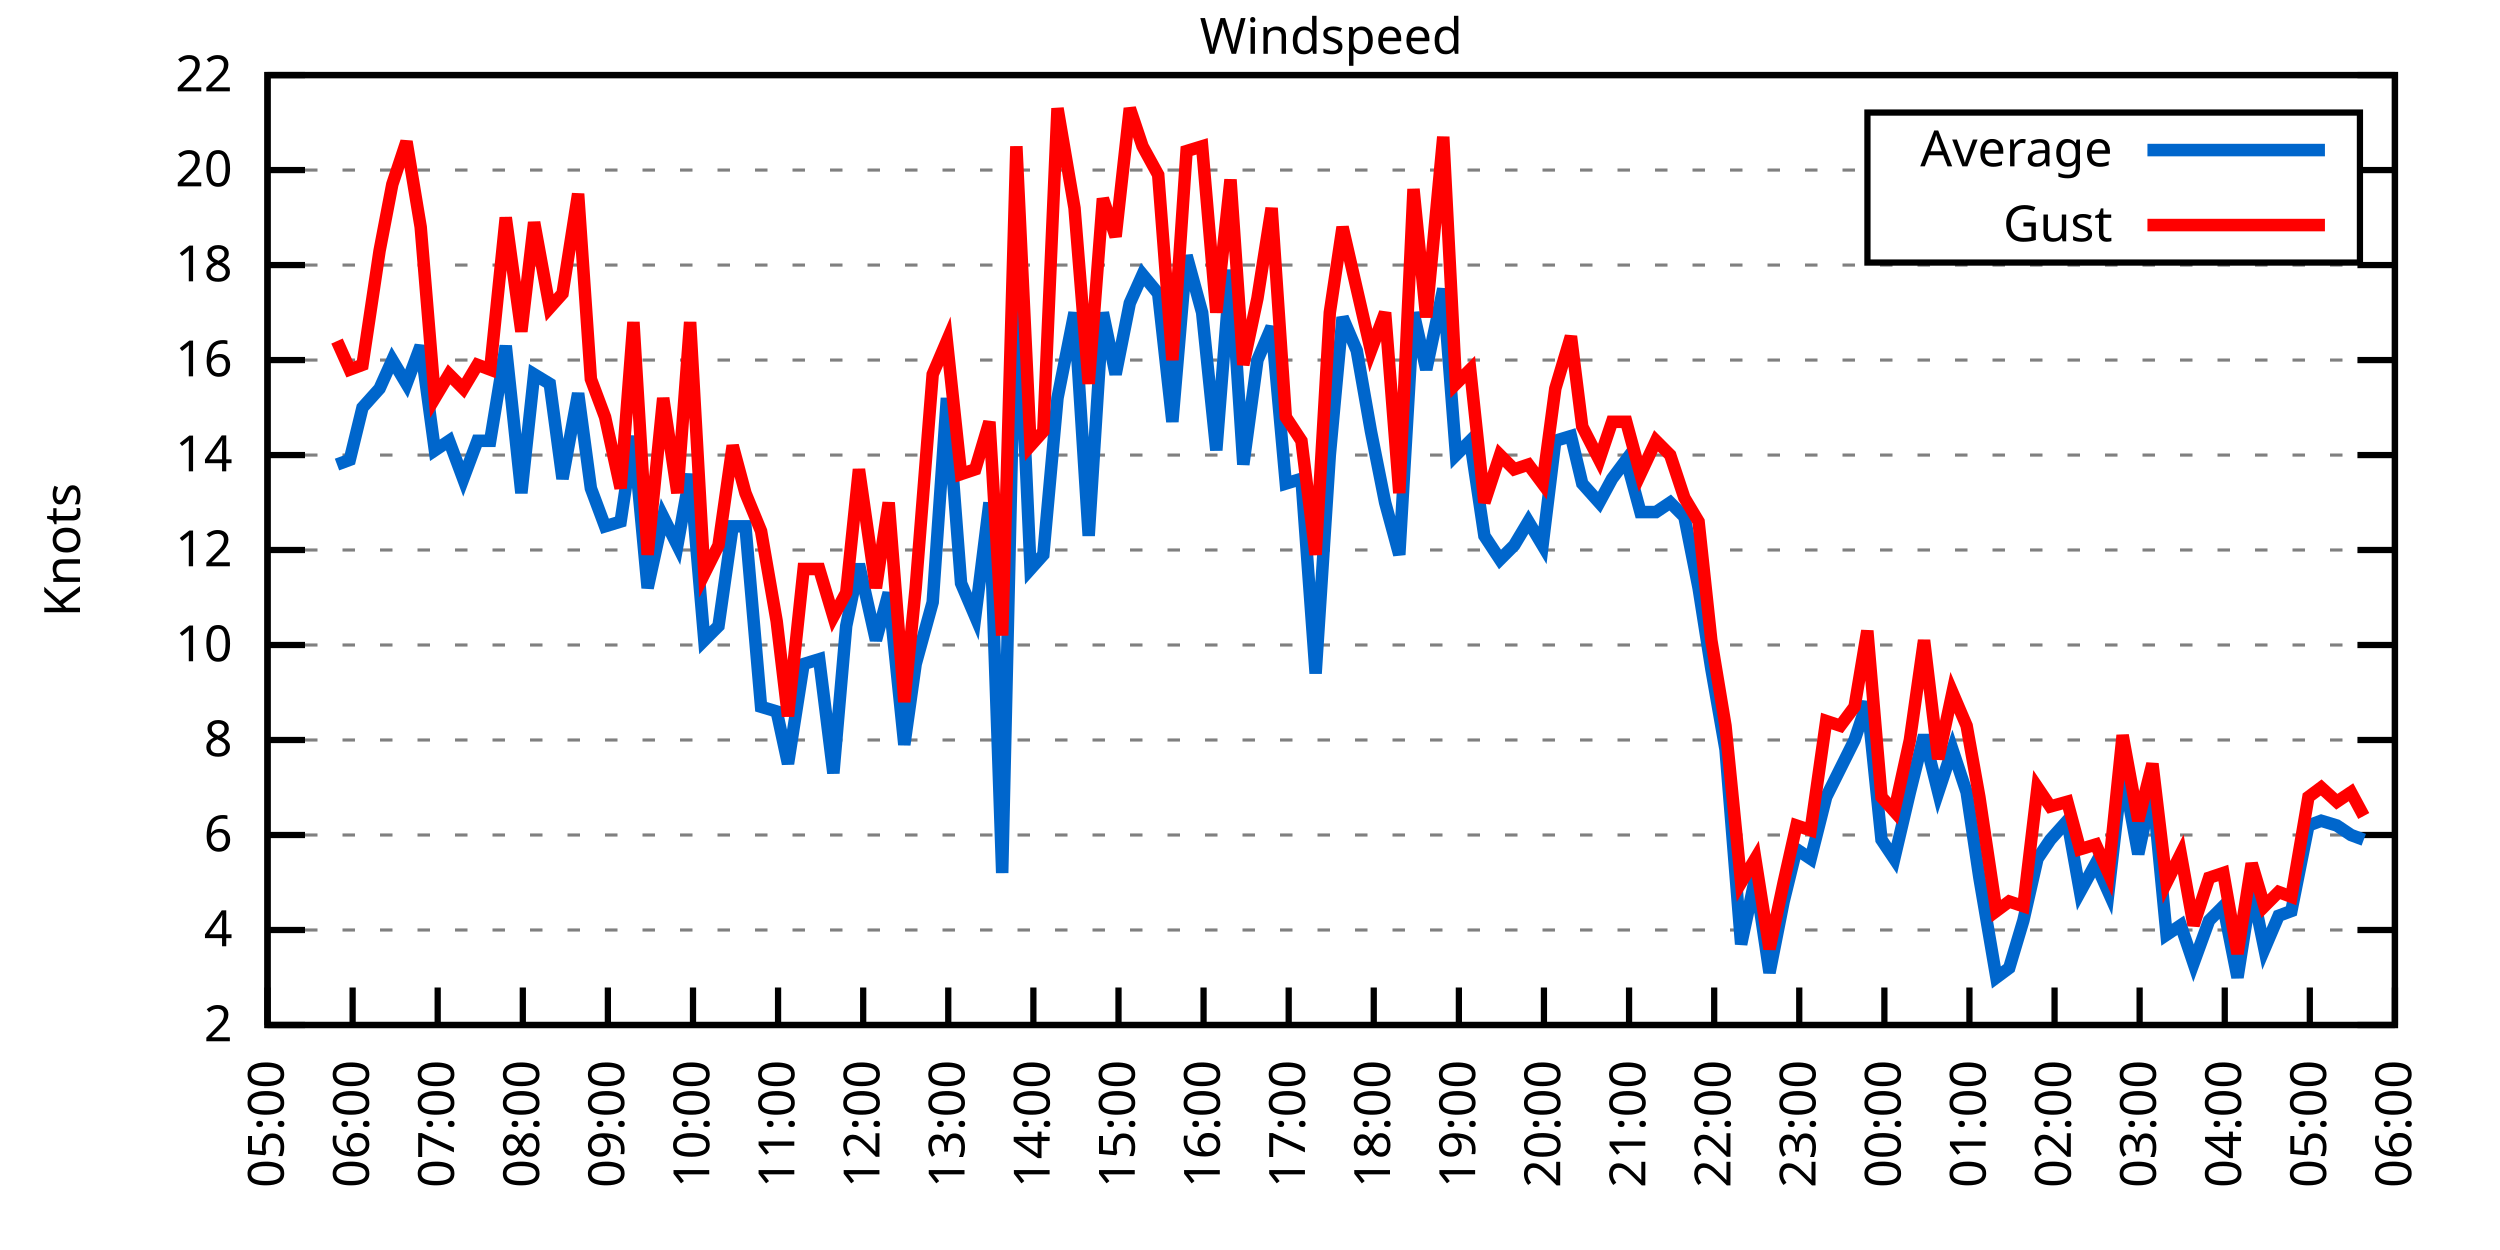
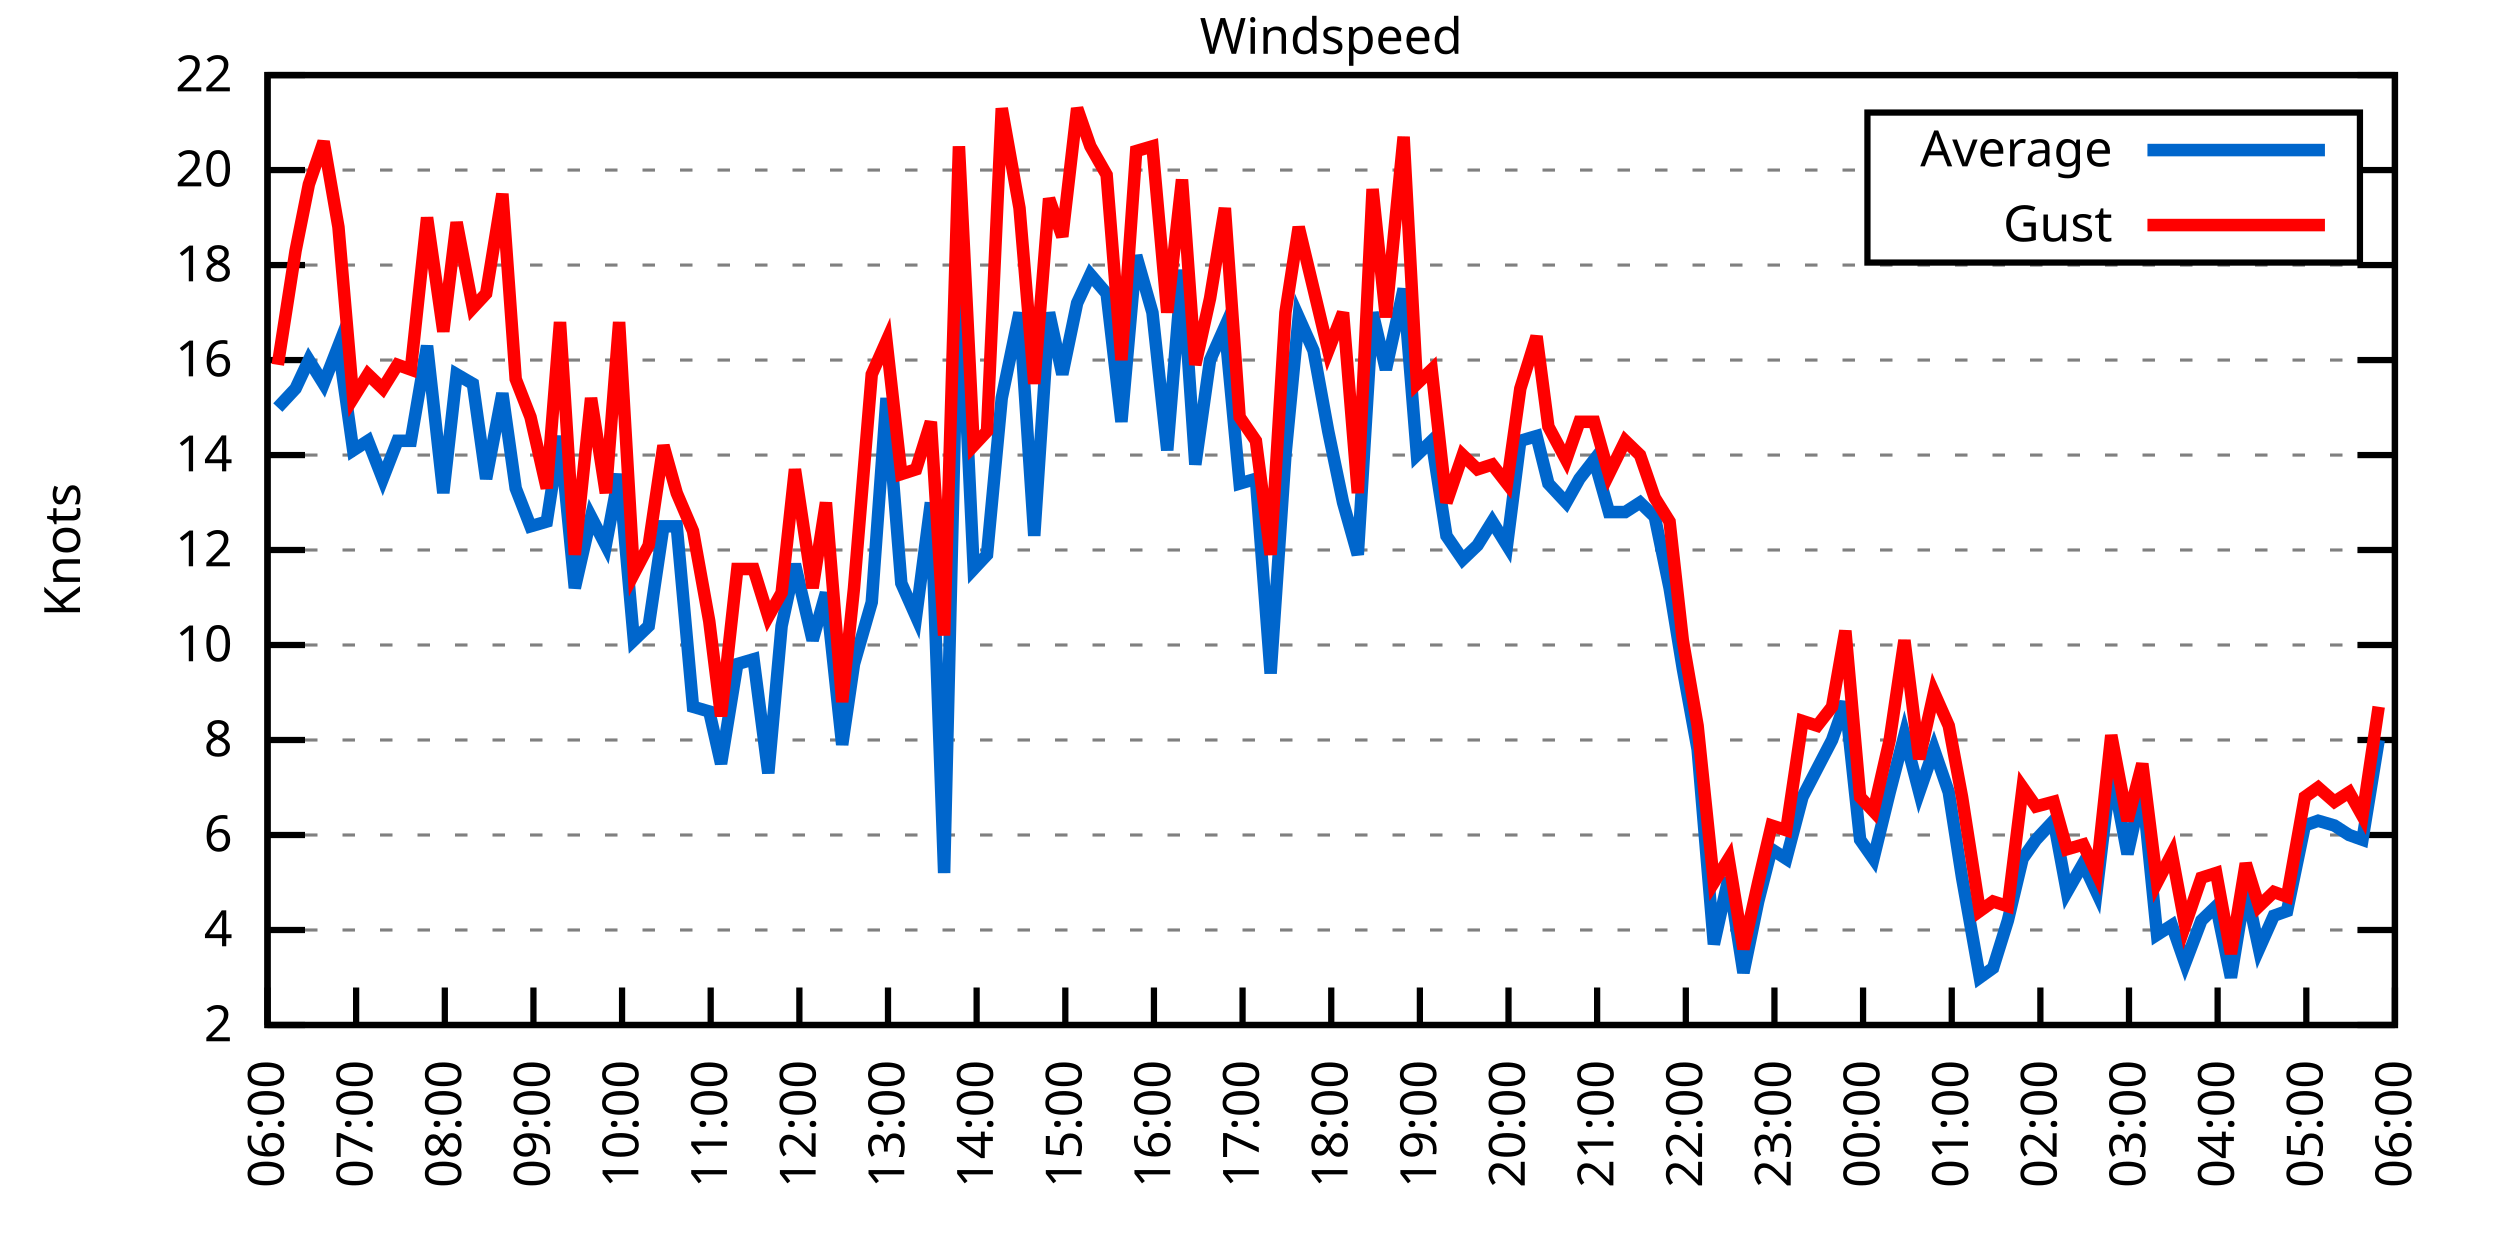
<svg xmlns="http://www.w3.org/2000/svg" xmlns:xlink="http://www.w3.org/1999/xlink" width="400" height="200" viewBox="0 0 400 200">
  <g id="gnuplot_canvas">
    <rect x="0" y="0" width="400" height="200" fill="none" />
    <defs>
      <circle id="gpDot" r="0.5" stroke-width="0.5" stroke="currentColor" />
      <path id="gpPt0" stroke-width="0.333" stroke="currentColor" d="M-1,0 h2 M0,-1 v2" />
      <path id="gpPt1" stroke-width="0.333" stroke="currentColor" d="M-1,-1 L1,1 M1,-1 L-1,1" />
      <path id="gpPt2" stroke-width="0.333" stroke="currentColor" d="M-1,0 L1,0 M0,-1 L0,1 M-1,-1 L1,1 M-1,1 L1,-1" />
      <rect id="gpPt3" stroke-width="0.333" stroke="currentColor" x="-1" y="-1" width="2" height="2" />
      <rect id="gpPt4" stroke-width="0.333" stroke="currentColor" fill="currentColor" x="-1" y="-1" width="2" height="2" />
      <circle id="gpPt5" stroke-width="0.333" stroke="currentColor" cx="0" cy="0" r="1" />
      <use xlink:href="#gpPt5" id="gpPt6" fill="currentColor" stroke="none" />
      <path id="gpPt7" stroke-width="0.333" stroke="currentColor" d="M0,-1.33 L-1.33,0.67 L1.33,0.67 z" />
      <use xlink:href="#gpPt7" id="gpPt8" fill="currentColor" stroke="none" />
      <use xlink:href="#gpPt7" id="gpPt9" stroke="currentColor" transform="rotate(180)" />
      <use xlink:href="#gpPt9" id="gpPt10" fill="currentColor" stroke="none" />
      <use xlink:href="#gpPt3" id="gpPt11" stroke="currentColor" transform="rotate(45)" />
      <use xlink:href="#gpPt11" id="gpPt12" fill="currentColor" stroke="none" />
      <path id="gpPt13" stroke-width="0.333" stroke="currentColor" d="M0,1.330 L1.265,0.411 L0.782,-1.067 L-0.782,-1.076 L-1.265,0.411 z" />
      <use xlink:href="#gpPt13" id="gpPt14" fill="currentColor" stroke="none" />
      <filter id="textbox" filterUnits="objectBoundingBox" x="0" y="0" height="1" width="1">
        <feFlood flood-color="white" flood-opacity="1" result="bgnd" />
        <feComposite in="SourceGraphic" in2="bgnd" operator="atop" />
      </filter>
      <filter id="greybox" filterUnits="objectBoundingBox" x="0" y="0" height="1" width="1">
        <feFlood flood-color="lightgrey" flood-opacity="1" result="grey" />
        <feComposite in="SourceGraphic" in2="grey" operator="atop" />
      </filter>
    </defs>
    <g fill="none" color="white" stroke="currentColor" stroke-width="1.00" stroke-linecap="butt" stroke-linejoin="miter">
</g>
    <g fill="none" color="black" stroke="currentColor" stroke-width="1.00" stroke-linecap="butt" stroke-linejoin="miter">
      <g stroke="none" shape-rendering="crispEdges">
        <polygon fill="rgb(255, 255, 255)" points="42.80,164.00 383.18,164.00 383.18,12.02 42.80,12.02 " />
      </g>
    </g>
    <g fill="none" color="black" stroke="currentColor" stroke-width="1.00" stroke-linecap="butt" stroke-linejoin="miter">
</g>
    <g fill="none" color="black" stroke="black" stroke-width="0.50" stroke-linecap="butt" stroke-linejoin="miter">
</g>
    <g fill="none" color="gray" stroke="currentColor" stroke-width="0.50" stroke-linecap="butt" stroke-linejoin="miter">
      <path stroke="gray" stroke-dasharray="2,4" class="gridline" d="M42.80,164.00 L383.19,164.00  " />
    </g>
    <g fill="none" color="gray" stroke="gray" stroke-width="1.00" stroke-linecap="butt" stroke-linejoin="miter">
</g>
    <g fill="none" color="black" stroke="currentColor" stroke-width="1.00" stroke-linecap="butt" stroke-linejoin="miter">
      <path stroke="black" d="M42.80,164.00 L48.80,164.00 M383.19,164.00 L377.19,164.00  " />
      <g transform="translate(37.20,166.60)" stroke="none" fill="black" font-family="Sans" font-size="8.00" text-anchor="end">
        <text>
          <tspan font-family="Sans"> 2</tspan>
        </text>
      </g>
    </g>
    <g fill="none" color="black" stroke="currentColor" stroke-width="1.00" stroke-linecap="butt" stroke-linejoin="miter">
</g>
    <g fill="none" color="black" stroke="black" stroke-width="0.50" stroke-linecap="butt" stroke-linejoin="miter">
</g>
    <g fill="none" color="gray" stroke="currentColor" stroke-width="0.50" stroke-linecap="butt" stroke-linejoin="miter">
      <path stroke="gray" stroke-dasharray="2,4" class="gridline" d="M42.80,148.80 L383.19,148.80  " />
    </g>
    <g fill="none" color="gray" stroke="gray" stroke-width="1.00" stroke-linecap="butt" stroke-linejoin="miter">
</g>
    <g fill="none" color="black" stroke="currentColor" stroke-width="1.00" stroke-linecap="butt" stroke-linejoin="miter">
      <path stroke="black" d="M42.80,148.80 L48.80,148.80 M383.19,148.80 L377.19,148.80  " />
      <g transform="translate(37.20,151.40)" stroke="none" fill="black" font-family="Sans" font-size="8.00" text-anchor="end">
        <text>
          <tspan font-family="Sans"> 4</tspan>
        </text>
      </g>
    </g>
    <g fill="none" color="black" stroke="currentColor" stroke-width="1.00" stroke-linecap="butt" stroke-linejoin="miter">
</g>
    <g fill="none" color="black" stroke="black" stroke-width="0.50" stroke-linecap="butt" stroke-linejoin="miter">
</g>
    <g fill="none" color="gray" stroke="currentColor" stroke-width="0.50" stroke-linecap="butt" stroke-linejoin="miter">
      <path stroke="gray" stroke-dasharray="2,4" class="gridline" d="M42.80,133.60 L383.19,133.60  " />
    </g>
    <g fill="none" color="gray" stroke="gray" stroke-width="1.00" stroke-linecap="butt" stroke-linejoin="miter">
</g>
    <g fill="none" color="black" stroke="currentColor" stroke-width="1.00" stroke-linecap="butt" stroke-linejoin="miter">
      <path stroke="black" d="M42.80,133.60 L48.80,133.60 M383.19,133.60 L377.19,133.60  " />
      <g transform="translate(37.20,136.20)" stroke="none" fill="black" font-family="Sans" font-size="8.00" text-anchor="end">
        <text>
          <tspan font-family="Sans"> 6</tspan>
        </text>
      </g>
    </g>
    <g fill="none" color="black" stroke="currentColor" stroke-width="1.00" stroke-linecap="butt" stroke-linejoin="miter">
</g>
    <g fill="none" color="black" stroke="black" stroke-width="0.50" stroke-linecap="butt" stroke-linejoin="miter">
</g>
    <g fill="none" color="gray" stroke="currentColor" stroke-width="0.50" stroke-linecap="butt" stroke-linejoin="miter">
      <path stroke="gray" stroke-dasharray="2,4" class="gridline" d="M42.80,118.40 L383.19,118.40  " />
    </g>
    <g fill="none" color="gray" stroke="gray" stroke-width="1.00" stroke-linecap="butt" stroke-linejoin="miter">
</g>
    <g fill="none" color="black" stroke="currentColor" stroke-width="1.00" stroke-linecap="butt" stroke-linejoin="miter">
      <path stroke="black" d="M42.80,118.40 L48.80,118.40 M383.19,118.40 L377.19,118.40  " />
      <g transform="translate(37.20,121.00)" stroke="none" fill="black" font-family="Sans" font-size="8.00" text-anchor="end">
        <text>
          <tspan font-family="Sans"> 8</tspan>
        </text>
      </g>
    </g>
    <g fill="none" color="black" stroke="currentColor" stroke-width="1.00" stroke-linecap="butt" stroke-linejoin="miter">
</g>
    <g fill="none" color="black" stroke="black" stroke-width="0.50" stroke-linecap="butt" stroke-linejoin="miter">
</g>
    <g fill="none" color="gray" stroke="currentColor" stroke-width="0.50" stroke-linecap="butt" stroke-linejoin="miter">
      <path stroke="gray" stroke-dasharray="2,4" class="gridline" d="M42.80,103.20 L383.19,103.20  " />
    </g>
    <g fill="none" color="gray" stroke="gray" stroke-width="1.00" stroke-linecap="butt" stroke-linejoin="miter">
</g>
    <g fill="none" color="black" stroke="currentColor" stroke-width="1.00" stroke-linecap="butt" stroke-linejoin="miter">
      <path stroke="black" d="M42.80,103.20 L48.80,103.20 M383.19,103.20 L377.19,103.20  " />
      <g transform="translate(37.20,105.80)" stroke="none" fill="black" font-family="Sans" font-size="8.00" text-anchor="end">
        <text>
          <tspan font-family="Sans"> 10</tspan>
        </text>
      </g>
    </g>
    <g fill="none" color="black" stroke="currentColor" stroke-width="1.00" stroke-linecap="butt" stroke-linejoin="miter">
</g>
    <g fill="none" color="black" stroke="black" stroke-width="0.50" stroke-linecap="butt" stroke-linejoin="miter">
</g>
    <g fill="none" color="gray" stroke="currentColor" stroke-width="0.50" stroke-linecap="butt" stroke-linejoin="miter">
      <path stroke="gray" stroke-dasharray="2,4" class="gridline" d="M42.80,88.00 L383.19,88.00  " />
    </g>
    <g fill="none" color="gray" stroke="gray" stroke-width="1.00" stroke-linecap="butt" stroke-linejoin="miter">
</g>
    <g fill="none" color="black" stroke="currentColor" stroke-width="1.00" stroke-linecap="butt" stroke-linejoin="miter">
      <path stroke="black" d="M42.80,88.00 L48.80,88.00 M383.19,88.00 L377.19,88.00  " />
      <g transform="translate(37.20,90.60)" stroke="none" fill="black" font-family="Sans" font-size="8.00" text-anchor="end">
        <text>
          <tspan font-family="Sans"> 12</tspan>
        </text>
      </g>
    </g>
    <g fill="none" color="black" stroke="currentColor" stroke-width="1.00" stroke-linecap="butt" stroke-linejoin="miter">
</g>
    <g fill="none" color="black" stroke="black" stroke-width="0.50" stroke-linecap="butt" stroke-linejoin="miter">
</g>
    <g fill="none" color="gray" stroke="currentColor" stroke-width="0.50" stroke-linecap="butt" stroke-linejoin="miter">
      <path stroke="gray" stroke-dasharray="2,4" class="gridline" d="M42.80,72.81 L383.19,72.81  " />
    </g>
    <g fill="none" color="gray" stroke="gray" stroke-width="1.00" stroke-linecap="butt" stroke-linejoin="miter">
</g>
    <g fill="none" color="black" stroke="currentColor" stroke-width="1.00" stroke-linecap="butt" stroke-linejoin="miter">
      <path stroke="black" d="M42.80,72.81 L48.80,72.81 M383.19,72.81 L377.19,72.81  " />
      <g transform="translate(37.20,75.41)" stroke="none" fill="black" font-family="Sans" font-size="8.00" text-anchor="end">
        <text>
          <tspan font-family="Sans"> 14</tspan>
        </text>
      </g>
    </g>
    <g fill="none" color="black" stroke="currentColor" stroke-width="1.00" stroke-linecap="butt" stroke-linejoin="miter">
</g>
    <g fill="none" color="black" stroke="black" stroke-width="0.50" stroke-linecap="butt" stroke-linejoin="miter">
</g>
    <g fill="none" color="gray" stroke="currentColor" stroke-width="0.50" stroke-linecap="butt" stroke-linejoin="miter">
      <path stroke="gray" stroke-dasharray="2,4" class="gridline" d="M42.80,57.61 L383.19,57.61  " />
    </g>
    <g fill="none" color="gray" stroke="gray" stroke-width="1.00" stroke-linecap="butt" stroke-linejoin="miter">
</g>
    <g fill="none" color="black" stroke="currentColor" stroke-width="1.00" stroke-linecap="butt" stroke-linejoin="miter">
      <path stroke="black" d="M42.80,57.61 L48.80,57.61 M383.19,57.61 L377.19,57.61  " />
      <g transform="translate(37.20,60.21)" stroke="none" fill="black" font-family="Sans" font-size="8.00" text-anchor="end">
        <text>
          <tspan font-family="Sans"> 16</tspan>
        </text>
      </g>
    </g>
    <g fill="none" color="black" stroke="currentColor" stroke-width="1.00" stroke-linecap="butt" stroke-linejoin="miter">
</g>
    <g fill="none" color="black" stroke="black" stroke-width="0.50" stroke-linecap="butt" stroke-linejoin="miter">
</g>
    <g fill="none" color="gray" stroke="currentColor" stroke-width="0.50" stroke-linecap="butt" stroke-linejoin="miter">
      <path stroke="gray" stroke-dasharray="2,4" class="gridline" d="M42.80,42.41 L383.19,42.41  " />
    </g>
    <g fill="none" color="gray" stroke="gray" stroke-width="1.00" stroke-linecap="butt" stroke-linejoin="miter">
</g>
    <g fill="none" color="black" stroke="currentColor" stroke-width="1.00" stroke-linecap="butt" stroke-linejoin="miter">
      <path stroke="black" d="M42.80,42.41 L48.80,42.41 M383.19,42.41 L377.19,42.41  " />
      <g transform="translate(37.20,45.01)" stroke="none" fill="black" font-family="Sans" font-size="8.00" text-anchor="end">
        <text>
          <tspan font-family="Sans"> 18</tspan>
        </text>
      </g>
    </g>
    <g fill="none" color="black" stroke="currentColor" stroke-width="1.00" stroke-linecap="butt" stroke-linejoin="miter">
</g>
    <g fill="none" color="black" stroke="black" stroke-width="0.50" stroke-linecap="butt" stroke-linejoin="miter">
</g>
    <g fill="none" color="gray" stroke="currentColor" stroke-width="0.50" stroke-linecap="butt" stroke-linejoin="miter">
      <path stroke="gray" stroke-dasharray="2,4" class="gridline" d="M42.80,27.21 L298.79,27.21 M377.59,27.21 L383.19,27.21  " />
    </g>
    <g fill="none" color="gray" stroke="gray" stroke-width="1.00" stroke-linecap="butt" stroke-linejoin="miter">
</g>
    <g fill="none" color="black" stroke="currentColor" stroke-width="1.00" stroke-linecap="butt" stroke-linejoin="miter">
      <path stroke="black" d="M42.80,27.21 L48.80,27.21 M383.19,27.21 L377.19,27.21  " />
      <g transform="translate(37.20,29.81)" stroke="none" fill="black" font-family="Sans" font-size="8.00" text-anchor="end">
        <text>
          <tspan font-family="Sans"> 20</tspan>
        </text>
      </g>
    </g>
    <g fill="none" color="black" stroke="currentColor" stroke-width="1.00" stroke-linecap="butt" stroke-linejoin="miter">
</g>
    <g fill="none" color="black" stroke="black" stroke-width="0.50" stroke-linecap="butt" stroke-linejoin="miter">
</g>
    <g fill="none" color="gray" stroke="currentColor" stroke-width="0.50" stroke-linecap="butt" stroke-linejoin="miter">
      <path stroke="gray" stroke-dasharray="2,4" class="gridline" d="M42.80,12.01 L383.19,12.01  " />
    </g>
    <g fill="none" color="gray" stroke="gray" stroke-width="1.00" stroke-linecap="butt" stroke-linejoin="miter">
</g>
    <g fill="none" color="black" stroke="currentColor" stroke-width="1.00" stroke-linecap="butt" stroke-linejoin="miter">
      <path stroke="black" d="M42.80,12.01 L48.80,12.01 M383.19,12.01 L377.19,12.01  " />
      <g transform="translate(37.20,14.61)" stroke="none" fill="black" font-family="Sans" font-size="8.00" text-anchor="end">
        <text>
          <tspan font-family="Sans"> 22</tspan>
        </text>
      </g>
    </g>
    <g fill="none" color="black" stroke="currentColor" stroke-width="1.00" stroke-linecap="butt" stroke-linejoin="miter">
      <path stroke="black" d="M42.80,164.00 L42.80,158.00  " />
      <g transform="translate(45.40,169.60) rotate(270.00)" stroke="none" fill="black" font-family="Sans" font-size="8.00" text-anchor="end">
        <text>
-           <tspan font-family="Sans">05:00</tspan>
-         </text>
-       </g>
-     </g>
-     <g fill="none" color="black" stroke="currentColor" stroke-width="1.00" stroke-linecap="butt" stroke-linejoin="miter">
-       <path stroke="black" d="M56.42,164.00 L56.42,158.00  " />
-       <g transform="translate(59.02,169.60) rotate(270.00)" stroke="none" fill="black" font-family="Sans" font-size="8.00" text-anchor="end">
-         <text>
          <tspan font-family="Sans">06:00</tspan>
        </text>
      </g>
    </g>
    <g fill="none" color="black" stroke="currentColor" stroke-width="1.00" stroke-linecap="butt" stroke-linejoin="miter">
-       <path stroke="black" d="M70.03,164.00 L70.03,158.00  " />
-       <g transform="translate(72.63,169.60) rotate(270.00)" stroke="none" fill="black" font-family="Sans" font-size="8.00" text-anchor="end">
+       <path stroke="black" d="M56.98,164.00 L56.98,158.00  " />
+       <g transform="translate(59.58,169.60) rotate(270.00)" stroke="none" fill="black" font-family="Sans" font-size="8.00" text-anchor="end">
        <text>
          <tspan font-family="Sans">07:00</tspan>
        </text>
      </g>
    </g>
    <g fill="none" color="black" stroke="currentColor" stroke-width="1.00" stroke-linecap="butt" stroke-linejoin="miter">
-       <path stroke="black" d="M83.65,164.00 L83.65,158.00  " />
-       <g transform="translate(86.25,169.60) rotate(270.00)" stroke="none" fill="black" font-family="Sans" font-size="8.00" text-anchor="end">
+       <path stroke="black" d="M71.17,164.00 L71.17,158.00  " />
+       <g transform="translate(73.77,169.60) rotate(270.00)" stroke="none" fill="black" font-family="Sans" font-size="8.00" text-anchor="end">
        <text>
          <tspan font-family="Sans">08:00</tspan>
        </text>
      </g>
    </g>
    <g fill="none" color="black" stroke="currentColor" stroke-width="1.00" stroke-linecap="butt" stroke-linejoin="miter">
-       <path stroke="black" d="M97.26,164.00 L97.26,158.00  " />
-       <g transform="translate(99.86,169.60) rotate(270.00)" stroke="none" fill="black" font-family="Sans" font-size="8.00" text-anchor="end">
+       <path stroke="black" d="M85.35,164.00 L85.35,158.00  " />
+       <g transform="translate(87.95,169.60) rotate(270.00)" stroke="none" fill="black" font-family="Sans" font-size="8.00" text-anchor="end">
        <text>
          <tspan font-family="Sans">09:00</tspan>
        </text>
      </g>
    </g>
    <g fill="none" color="black" stroke="currentColor" stroke-width="1.00" stroke-linecap="butt" stroke-linejoin="miter">
-       <path stroke="black" d="M110.88,164.00 L110.88,158.00  " />
-       <g transform="translate(113.48,169.60) rotate(270.00)" stroke="none" fill="black" font-family="Sans" font-size="8.00" text-anchor="end">
+       <path stroke="black" d="M99.53,164.00 L99.53,158.00  " />
+       <g transform="translate(102.13,169.60) rotate(270.00)" stroke="none" fill="black" font-family="Sans" font-size="8.00" text-anchor="end">
        <text>
          <tspan font-family="Sans">10:00</tspan>
        </text>
      </g>
    </g>
    <g fill="none" color="black" stroke="currentColor" stroke-width="1.00" stroke-linecap="butt" stroke-linejoin="miter">
-       <path stroke="black" d="M124.49,164.00 L124.49,158.00  " />
-       <g transform="translate(127.09,169.60) rotate(270.00)" stroke="none" fill="black" font-family="Sans" font-size="8.00" text-anchor="end">
+       <path stroke="black" d="M113.71,164.00 L113.71,158.00  " />
+       <g transform="translate(116.31,169.60) rotate(270.00)" stroke="none" fill="black" font-family="Sans" font-size="8.00" text-anchor="end">
        <text>
          <tspan font-family="Sans">11:00</tspan>
        </text>
      </g>
    </g>
    <g fill="none" color="black" stroke="currentColor" stroke-width="1.00" stroke-linecap="butt" stroke-linejoin="miter">
-       <path stroke="black" d="M138.11,164.00 L138.11,158.00  " />
-       <g transform="translate(140.71,169.60) rotate(270.00)" stroke="none" fill="black" font-family="Sans" font-size="8.00" text-anchor="end">
+       <path stroke="black" d="M127.90,164.00 L127.90,158.00  " />
+       <g transform="translate(130.50,169.60) rotate(270.00)" stroke="none" fill="black" font-family="Sans" font-size="8.00" text-anchor="end">
        <text>
          <tspan font-family="Sans">12:00</tspan>
        </text>
      </g>
    </g>
    <g fill="none" color="black" stroke="currentColor" stroke-width="1.00" stroke-linecap="butt" stroke-linejoin="miter">
-       <path stroke="black" d="M151.72,164.00 L151.72,158.00  " />
-       <g transform="translate(154.32,169.60) rotate(270.00)" stroke="none" fill="black" font-family="Sans" font-size="8.00" text-anchor="end">
+       <path stroke="black" d="M142.08,164.00 L142.08,158.00  " />
+       <g transform="translate(144.68,169.60) rotate(270.00)" stroke="none" fill="black" font-family="Sans" font-size="8.00" text-anchor="end">
        <text>
          <tspan font-family="Sans">13:00</tspan>
        </text>
      </g>
    </g>
    <g fill="none" color="black" stroke="currentColor" stroke-width="1.00" stroke-linecap="butt" stroke-linejoin="miter">
-       <path stroke="black" d="M165.34,164.00 L165.34,158.00  " />
-       <g transform="translate(167.94,169.60) rotate(270.00)" stroke="none" fill="black" font-family="Sans" font-size="8.00" text-anchor="end">
+       <path stroke="black" d="M156.26,164.00 L156.26,158.00  " />
+       <g transform="translate(158.86,169.60) rotate(270.00)" stroke="none" fill="black" font-family="Sans" font-size="8.00" text-anchor="end">
        <text>
          <tspan font-family="Sans">14:00</tspan>
        </text>
      </g>
    </g>
    <g fill="none" color="black" stroke="currentColor" stroke-width="1.00" stroke-linecap="butt" stroke-linejoin="miter">
-       <path stroke="black" d="M178.96,164.00 L178.96,158.00  " />
-       <g transform="translate(181.56,169.60) rotate(270.00)" stroke="none" fill="black" font-family="Sans" font-size="8.00" text-anchor="end">
+       <path stroke="black" d="M170.45,164.00 L170.45,158.00  " />
+       <g transform="translate(173.05,169.60) rotate(270.00)" stroke="none" fill="black" font-family="Sans" font-size="8.00" text-anchor="end">
        <text>
          <tspan font-family="Sans">15:00</tspan>
        </text>
      </g>
    </g>
    <g fill="none" color="black" stroke="currentColor" stroke-width="1.00" stroke-linecap="butt" stroke-linejoin="miter">
-       <path stroke="black" d="M192.57,164.00 L192.57,158.00  " />
-       <g transform="translate(195.17,169.60) rotate(270.00)" stroke="none" fill="black" font-family="Sans" font-size="8.00" text-anchor="end">
+       <path stroke="black" d="M184.63,164.00 L184.63,158.00  " />
+       <g transform="translate(187.23,169.60) rotate(270.00)" stroke="none" fill="black" font-family="Sans" font-size="8.00" text-anchor="end">
        <text>
          <tspan font-family="Sans">16:00</tspan>
        </text>
      </g>
    </g>
    <g fill="none" color="black" stroke="currentColor" stroke-width="1.00" stroke-linecap="butt" stroke-linejoin="miter">
-       <path stroke="black" d="M206.19,164.00 L206.19,158.00  " />
-       <g transform="translate(208.79,169.60) rotate(270.00)" stroke="none" fill="black" font-family="Sans" font-size="8.00" text-anchor="end">
+       <path stroke="black" d="M198.81,164.00 L198.81,158.00  " />
+       <g transform="translate(201.41,169.60) rotate(270.00)" stroke="none" fill="black" font-family="Sans" font-size="8.00" text-anchor="end">
        <text>
          <tspan font-family="Sans">17:00</tspan>
        </text>
      </g>
    </g>
    <g fill="none" color="black" stroke="currentColor" stroke-width="1.00" stroke-linecap="butt" stroke-linejoin="miter">
-       <path stroke="black" d="M219.80,164.00 L219.80,158.00  " />
-       <g transform="translate(222.40,169.60) rotate(270.00)" stroke="none" fill="black" font-family="Sans" font-size="8.00" text-anchor="end">
+       <path stroke="black" d="M213.00,164.00 L213.00,158.00  " />
+       <g transform="translate(215.60,169.60) rotate(270.00)" stroke="none" fill="black" font-family="Sans" font-size="8.00" text-anchor="end">
        <text>
          <tspan font-family="Sans">18:00</tspan>
        </text>
      </g>
    </g>
    <g fill="none" color="black" stroke="currentColor" stroke-width="1.00" stroke-linecap="butt" stroke-linejoin="miter">
-       <path stroke="black" d="M233.42,164.00 L233.42,158.00  " />
-       <g transform="translate(236.02,169.60) rotate(270.00)" stroke="none" fill="black" font-family="Sans" font-size="8.00" text-anchor="end">
+       <path stroke="black" d="M227.18,164.00 L227.18,158.00  " />
+       <g transform="translate(229.78,169.60) rotate(270.00)" stroke="none" fill="black" font-family="Sans" font-size="8.00" text-anchor="end">
        <text>
          <tspan font-family="Sans">19:00</tspan>
        </text>
      </g>
    </g>
    <g fill="none" color="black" stroke="currentColor" stroke-width="1.00" stroke-linecap="butt" stroke-linejoin="miter">
-       <path stroke="black" d="M247.03,164.00 L247.03,158.00  " />
-       <g transform="translate(249.63,169.60) rotate(270.00)" stroke="none" fill="black" font-family="Sans" font-size="8.00" text-anchor="end">
+       <path stroke="black" d="M241.36,164.00 L241.36,158.00  " />
+       <g transform="translate(243.96,169.60) rotate(270.00)" stroke="none" fill="black" font-family="Sans" font-size="8.00" text-anchor="end">
        <text>
          <tspan font-family="Sans">20:00</tspan>
        </text>
      </g>
    </g>
    <g fill="none" color="black" stroke="currentColor" stroke-width="1.00" stroke-linecap="butt" stroke-linejoin="miter">
-       <path stroke="black" d="M260.65,164.00 L260.65,158.00  " />
-       <g transform="translate(263.25,169.60) rotate(270.00)" stroke="none" fill="black" font-family="Sans" font-size="8.00" text-anchor="end">
+       <path stroke="black" d="M255.54,164.00 L255.54,158.00  " />
+       <g transform="translate(258.14,169.60) rotate(270.00)" stroke="none" fill="black" font-family="Sans" font-size="8.00" text-anchor="end">
        <text>
          <tspan font-family="Sans">21:00</tspan>
        </text>
      </g>
    </g>
    <g fill="none" color="black" stroke="currentColor" stroke-width="1.00" stroke-linecap="butt" stroke-linejoin="miter">
-       <path stroke="black" d="M274.27,164.00 L274.27,158.00  " />
-       <g transform="translate(276.87,169.60) rotate(270.00)" stroke="none" fill="black" font-family="Sans" font-size="8.00" text-anchor="end">
+       <path stroke="black" d="M269.73,164.00 L269.73,158.00  " />
+       <g transform="translate(272.33,169.60) rotate(270.00)" stroke="none" fill="black" font-family="Sans" font-size="8.00" text-anchor="end">
        <text>
          <tspan font-family="Sans">22:00</tspan>
        </text>
      </g>
    </g>
    <g fill="none" color="black" stroke="currentColor" stroke-width="1.00" stroke-linecap="butt" stroke-linejoin="miter">
-       <path stroke="black" d="M287.88,164.00 L287.88,158.00  " />
-       <g transform="translate(290.48,169.60) rotate(270.00)" stroke="none" fill="black" font-family="Sans" font-size="8.00" text-anchor="end">
+       <path stroke="black" d="M283.91,164.00 L283.91,158.00  " />
+       <g transform="translate(286.51,169.60) rotate(270.00)" stroke="none" fill="black" font-family="Sans" font-size="8.00" text-anchor="end">
        <text>
          <tspan font-family="Sans">23:00</tspan>
        </text>
      </g>
    </g>
    <g fill="none" color="black" stroke="currentColor" stroke-width="1.00" stroke-linecap="butt" stroke-linejoin="miter">
-       <path stroke="black" d="M301.50,164.00 L301.50,158.00  " />
-       <g transform="translate(304.10,169.60) rotate(270.00)" stroke="none" fill="black" font-family="Sans" font-size="8.00" text-anchor="end">
+       <path stroke="black" d="M298.09,164.00 L298.09,158.00  " />
+       <g transform="translate(300.69,169.60) rotate(270.00)" stroke="none" fill="black" font-family="Sans" font-size="8.00" text-anchor="end">
        <text>
          <tspan font-family="Sans">00:00</tspan>
        </text>
      </g>
    </g>
    <g fill="none" color="black" stroke="currentColor" stroke-width="1.00" stroke-linecap="butt" stroke-linejoin="miter">
-       <path stroke="black" d="M315.11,164.00 L315.11,158.00  " />
-       <g transform="translate(317.71,169.60) rotate(270.00)" stroke="none" fill="black" font-family="Sans" font-size="8.00" text-anchor="end">
+       <path stroke="black" d="M312.28,164.00 L312.28,158.00  " />
+       <g transform="translate(314.88,169.60) rotate(270.00)" stroke="none" fill="black" font-family="Sans" font-size="8.00" text-anchor="end">
        <text>
          <tspan font-family="Sans">01:00</tspan>
        </text>
      </g>
    </g>
    <g fill="none" color="black" stroke="currentColor" stroke-width="1.00" stroke-linecap="butt" stroke-linejoin="miter">
-       <path stroke="black" d="M328.73,164.00 L328.73,158.00  " />
-       <g transform="translate(331.33,169.60) rotate(270.00)" stroke="none" fill="black" font-family="Sans" font-size="8.00" text-anchor="end">
+       <path stroke="black" d="M326.46,164.00 L326.46,158.00  " />
+       <g transform="translate(329.06,169.60) rotate(270.00)" stroke="none" fill="black" font-family="Sans" font-size="8.00" text-anchor="end">
        <text>
          <tspan font-family="Sans">02:00</tspan>
        </text>
      </g>
    </g>
    <g fill="none" color="black" stroke="currentColor" stroke-width="1.00" stroke-linecap="butt" stroke-linejoin="miter">
-       <path stroke="black" d="M342.34,164.00 L342.34,158.00  " />
-       <g transform="translate(344.94,169.60) rotate(270.00)" stroke="none" fill="black" font-family="Sans" font-size="8.00" text-anchor="end">
+       <path stroke="black" d="M340.64,164.00 L340.64,158.00  " />
+       <g transform="translate(343.24,169.60) rotate(270.00)" stroke="none" fill="black" font-family="Sans" font-size="8.00" text-anchor="end">
        <text>
          <tspan font-family="Sans">03:00</tspan>
        </text>
      </g>
    </g>
    <g fill="none" color="black" stroke="currentColor" stroke-width="1.00" stroke-linecap="butt" stroke-linejoin="miter">
-       <path stroke="black" d="M355.96,164.00 L355.96,158.00  " />
-       <g transform="translate(358.56,169.60) rotate(270.00)" stroke="none" fill="black" font-family="Sans" font-size="8.00" text-anchor="end">
+       <path stroke="black" d="M354.82,164.00 L354.82,158.00  " />
+       <g transform="translate(357.42,169.60) rotate(270.00)" stroke="none" fill="black" font-family="Sans" font-size="8.00" text-anchor="end">
        <text>
          <tspan font-family="Sans">04:00</tspan>
        </text>
      </g>
    </g>
    <g fill="none" color="black" stroke="currentColor" stroke-width="1.00" stroke-linecap="butt" stroke-linejoin="miter">
-       <path stroke="black" d="M369.57,164.00 L369.57,158.00  " />
-       <g transform="translate(372.17,169.60) rotate(270.00)" stroke="none" fill="black" font-family="Sans" font-size="8.00" text-anchor="end">
+       <path stroke="black" d="M369.01,164.00 L369.01,158.00  " />
+       <g transform="translate(371.61,169.60) rotate(270.00)" stroke="none" fill="black" font-family="Sans" font-size="8.00" text-anchor="end">
        <text>
          <tspan font-family="Sans">05:00</tspan>
        </text>
      </g>
    </g>
    <g fill="none" color="black" stroke="currentColor" stroke-width="1.00" stroke-linecap="butt" stroke-linejoin="miter">
      <path stroke="black" d="M383.19,164.00 L383.19,158.00  " />
      <g transform="translate(385.79,169.60) rotate(270.00)" stroke="none" fill="black" font-family="Sans" font-size="8.00" text-anchor="end">
        <text>
          <tspan font-family="Sans">06:00</tspan>
        </text>
      </g>
    </g>
    <g fill="none" color="black" stroke="currentColor" stroke-width="1.00" stroke-linecap="butt" stroke-linejoin="miter">
</g>
    <g fill="none" color="black" stroke="currentColor" stroke-width="1.00" stroke-linecap="butt" stroke-linejoin="miter">
      <path stroke="black" d="M42.80,12.01 L42.80,164.00 L383.19,164.00 L383.19,12.01 L42.80,12.01 Z  " />
    </g>
    <g fill="none" color="black" stroke="currentColor" stroke-width="1.00" stroke-linecap="butt" stroke-linejoin="miter">
</g>
    <g fill="none" color="black" stroke="currentColor" stroke-width="1.00" stroke-linecap="butt" stroke-linejoin="miter">
      <path stroke="black" d="M298.79,42.01 L298.79,18.01 L377.59,18.01 L377.59,42.01 L298.79,42.01 Z  " />
    </g>
    <g id="Windspeed_plot_1">
      <g fill="none" color="white" stroke="black" stroke-width="2.00" stroke-linecap="butt" stroke-linejoin="miter">
</g>
      <g fill="none" color="black" stroke="currentColor" stroke-width="2.00" stroke-linecap="butt" stroke-linejoin="miter">
        <g transform="translate(337.99,26.61)" stroke="none" fill="black" font-family="Sans" font-size="8.00" text-anchor="end">
          <text>
            <tspan font-family="Sans">Average</tspan>
          </text>
        </g>
      </g>
      <g fill="none" color="black" stroke="currentColor" stroke-width="2.00" stroke-linecap="butt" stroke-linejoin="miter">
-         <path stroke="rgb(  0, 102, 204)" d="M343.59,24.01 L371.99,24.01 M53.92,74.33 L55.96,73.57 L58.00,65.21 L60.73,62.17 L62.77,57.61 L65.04,61.41   L67.31,55.33 L69.58,72.05 L71.85,70.53 L74.12,76.61 L76.39,70.53 L78.43,70.53 L80.92,55.33 L83.42,78.89   L85.46,59.89 L87.96,61.41 L90.00,76.61 L92.50,62.93 L94.54,78.13 L96.81,84.21 L99.30,83.45 L101.35,69.77   L103.62,94.08 L106.11,82.69 L108.38,87.25 L110.42,75.85 L112.69,102.44 L114.96,100.16 L117.23,84.21 L119.27,84.21   L121.77,113.08 L124.27,113.84 L126.08,122.20 L128.58,106.24 L131.07,105.48 L133.34,123.72 L135.39,100.16 L137.43,90.28   L140.15,102.44 L142.19,94.84 L144.69,119.16 L146.51,106.24 L149.23,96.36 L151.50,63.69 L153.77,93.32 L156.04,98.64   L158.31,80.41 L160.35,139.68 L162.62,40.89 L164.89,91.04 L166.93,88.76 L169.20,63.69 L171.92,50.01 L174.19,85.73   L176.46,50.01 L178.50,59.89 L180.77,48.49 L182.81,43.93 L185.31,46.97 L187.58,67.49 L189.85,40.89 L192.34,50.01   L194.61,72.05 L196.88,43.17 L198.93,74.33 L201.19,57.61 L203.46,52.29 L205.73,77.37 L208.23,76.61 L210.50,107.76   L212.77,72.81 L214.81,50.77 L217.08,56.09 L219.35,69.01 L221.62,80.41 L223.89,88.76 L226.16,50.01 L228.20,59.13   L230.92,46.21 L232.96,72.81 L235.23,70.53 L237.50,85.73 L240.00,89.52 L242.27,87.25 L244.54,83.45 L246.81,87.25   L248.85,70.53 L251.35,69.77 L253.16,77.37 L255.88,80.41 L257.93,76.61 L260.20,73.57 L262.47,81.93 L264.96,81.93   L267.23,80.41 L269.50,82.69 L271.77,94.08 L273.81,107.00 L276.08,119.92 L278.58,151.08 L280.85,140.44 L283.12,155.64   L285.38,144.24 L287.43,135.88 L289.70,137.40 L292.19,127.52 L294.46,122.96 L296.73,118.40 L298.77,112.32 L301.04,134.36   L303.08,137.40 L305.58,126.76 L307.85,117.64 L310.12,126.76 L312.39,119.92 L314.66,126.76 L316.70,140.44 L319.42,156.40   L321.47,154.88 L323.74,147.28 L326.00,137.40 L328.05,134.36 L330.77,131.32 L332.81,142.72 L335.31,138.16 L337.35,142.72   L339.62,122.96 L342.12,136.64 L344.39,126.00 L346.65,149.56 L348.92,148.04 L350.97,154.12 L353.46,147.28 L355.73,145.00   L358.00,156.40 L360.27,141.96 L362.31,151.84 L364.58,146.52 L366.62,145.76 L369.35,132.08 L371.39,131.32 L373.89,132.08   L376.16,133.60 L378.20,134.36  " />
+         <path stroke="rgb(  0, 102, 204)" d="M343.59,24.01 L371.99,24.01 M44.45,65.21 L47.29,62.17 L49.42,57.61 L51.78,61.41 L54.15,55.33 L56.51,72.05   L58.87,70.53 L61.24,76.61 L63.60,70.53 L65.73,70.53 L68.33,55.33 L70.93,78.89 L73.06,59.89 L75.66,61.41   L77.78,76.61 L80.38,62.93 L82.51,78.13 L84.88,84.21 L87.48,83.45 L89.60,69.77 L91.97,94.08 L94.57,82.69   L96.93,87.25 L99.06,75.85 L101.42,102.44 L103.79,100.16 L106.15,84.21 L108.28,84.21 L110.88,113.08 L113.48,113.84   L115.37,122.20 L117.97,106.24 L120.57,105.48 L122.93,123.72 L125.06,100.16 L127.19,90.28 L130.02,102.44 L132.15,94.84   L134.75,119.16 L136.64,106.24 L139.48,96.36 L141.84,63.69 L144.21,93.32 L146.57,98.64 L148.94,80.41 L151.06,139.68   L153.43,40.89 L155.79,91.04 L157.92,88.76 L160.28,63.69 L163.12,50.01 L165.48,85.73 L167.85,50.01 L169.97,59.89   L172.34,48.49 L174.46,43.93 L177.06,46.97 L179.43,67.49 L181.79,40.89 L184.39,50.01 L186.76,72.05 L189.12,43.17   L191.25,74.33 L193.61,57.61 L195.98,52.29 L198.34,77.37 L200.94,76.61 L203.30,107.76 L205.67,72.81 L207.79,50.77   L210.16,56.09 L212.52,69.01 L214.89,80.41 L217.25,88.76 L219.61,50.01 L221.74,59.13 L224.58,46.21 L226.71,72.81   L229.07,70.53 L231.43,85.73 L234.03,89.52 L236.40,87.25 L238.76,83.45 L241.12,87.25 L243.25,70.53 L245.85,69.77   L247.74,77.37 L250.58,80.41 L252.71,76.61 L255.07,73.57 L257.43,81.93 L260.04,81.93 L262.40,80.41 L264.76,82.69   L267.13,94.08 L269.25,107.00 L271.62,119.92 L274.22,151.08 L276.58,140.44 L278.95,155.64 L281.31,144.24 L283.44,135.88   L285.80,137.40 L288.40,127.52 L290.76,122.96 L293.13,118.40 L295.26,112.32 L297.62,134.36 L299.75,137.40 L302.35,126.76   L304.71,117.64 L307.08,126.76 L309.44,119.92 L311.80,126.76 L313.93,140.44 L316.77,156.40 L318.89,154.88 L321.26,147.28   L323.62,137.40 L325.75,134.36 L328.59,131.32 L330.71,142.72 L333.31,138.16 L335.44,142.72 L337.80,122.96 L340.40,136.64   L342.77,126.00 L345.13,149.56 L347.50,148.04 L349.62,154.12 L352.22,147.28 L354.59,145.00 L356.95,156.40 L359.32,141.96   L361.44,151.84 L363.81,146.52 L365.93,145.76 L368.77,132.08 L370.90,131.32 L373.50,132.08 L375.86,133.60 L377.99,134.36   L380.59,118.40  " />
      </g>
    </g>
    <g id="Windspeed_plot_2">
      <g fill="none" color="black" stroke="currentColor" stroke-width="2.00" stroke-linecap="butt" stroke-linejoin="miter">
        <g transform="translate(337.99,38.61)" stroke="none" fill="black" font-family="Sans" font-size="8.00" text-anchor="end">
          <text>
            <tspan font-family="Sans">Gust</tspan>
          </text>
        </g>
      </g>
      <g fill="none" color="black" stroke="currentColor" stroke-width="2.00" stroke-linecap="butt" stroke-linejoin="miter">
-         <path stroke="rgb(255,   0,   0)" d="M343.59,36.01 L371.99,36.01 M53.92,54.57 L55.96,59.13 L58.00,58.37 L60.73,40.13 L62.77,29.49 L65.04,22.65   L67.31,36.33 L69.58,63.69 L71.85,59.89 L74.12,62.17 L76.39,58.37 L78.43,59.13 L80.92,34.81 L83.42,53.05   L85.46,35.57 L87.96,49.25 L90.00,46.97 L92.50,31.01 L94.54,60.65 L96.81,66.73 L99.30,78.13 L101.35,51.53   L103.62,88.76 L106.11,63.69 L108.38,78.89 L110.42,51.53 L112.69,91.80 L114.96,87.25 L117.23,71.29 L119.27,78.89   L121.77,84.97 L124.27,99.40 L126.08,114.60 L128.58,91.04 L131.07,91.04 L133.34,98.64 L135.39,94.84 L137.43,75.09   L140.15,94.08 L142.19,80.41 L144.69,112.32 L146.51,94.08 L149.23,59.89 L151.50,54.57 L153.77,75.85 L156.04,75.09   L158.31,67.49 L160.35,101.68 L162.62,23.41 L164.89,71.29 L166.93,69.01 L169.20,17.33 L171.92,33.29 L174.19,61.41   L176.46,31.77 L178.50,37.85 L180.77,17.33 L182.81,23.41 L185.31,27.97 L187.58,57.61 L189.85,24.17 L192.34,23.41   L194.61,50.01 L196.88,28.73 L198.93,58.37 L201.19,47.73 L203.46,33.29 L205.73,66.73 L208.23,70.53 L210.50,88.76   L212.77,50.01 L214.81,36.33 L217.08,46.21 L219.35,56.09 L221.62,50.01 L223.89,78.89 L226.16,30.25 L228.20,50.77   L230.92,21.89 L232.96,61.41 L235.23,59.13 L237.50,80.41 L240.00,72.81 L242.27,75.09 L244.54,74.33 L246.81,77.37   L248.85,62.17 L251.35,53.81 L253.16,68.25 L255.88,73.57 L257.93,67.49 L260.20,67.49 L262.47,75.85 L264.96,70.53   L267.23,72.81 L269.50,79.65 L271.77,83.45 L273.81,102.44 L276.08,116.12 L278.58,141.20 L280.85,137.40 L283.12,151.84   L285.38,141.20 L287.43,132.08 L289.70,132.84 L292.19,115.36 L294.46,116.12 L296.73,113.08 L298.77,100.92 L301.04,127.52   L303.08,129.80 L305.58,118.40 L307.85,102.44 L310.12,121.44 L312.39,110.80 L314.66,116.12 L316.70,127.52 L319.42,145.76   L321.47,144.24 L323.74,145.00 L326.00,126.00 L328.05,129.04 L330.77,128.28 L332.81,135.88 L335.31,135.12 L337.35,139.68   L339.62,117.64 L342.12,131.32 L344.39,122.20 L346.65,141.20 L348.92,136.64 L350.97,148.04 L353.46,140.44 L355.73,139.68   L358.00,152.60 L360.27,138.16 L362.31,145.00 L364.58,142.72 L366.62,143.48 L369.35,127.52 L371.39,126.00 L373.89,128.28   L376.16,126.76 L378.20,130.56  " />
+         <path stroke="rgb(255,   0,   0)" d="M343.59,36.01 L371.99,36.01 M44.45,58.37 L47.29,40.13 L49.42,29.49 L51.78,22.65 L54.15,36.33 L56.51,63.69   L58.87,59.89 L61.24,62.17 L63.60,58.37 L65.73,59.13 L68.33,34.81 L70.93,53.05 L73.06,35.57 L75.66,49.25   L77.78,46.97 L80.38,31.01 L82.51,60.65 L84.88,66.73 L87.48,78.13 L89.60,51.53 L91.97,88.76 L94.57,63.69   L96.93,78.89 L99.06,51.53 L101.42,91.80 L103.79,87.25 L106.15,71.29 L108.28,78.89 L110.88,84.97 L113.48,99.40   L115.37,114.60 L117.97,91.04 L120.57,91.04 L122.93,98.64 L125.06,94.84 L127.19,75.09 L130.02,94.08 L132.15,80.41   L134.75,112.32 L136.64,94.08 L139.48,59.89 L141.84,54.57 L144.21,75.85 L146.57,75.09 L148.94,67.49 L151.06,101.68   L153.43,23.41 L155.79,71.29 L157.92,69.01 L160.28,17.33 L163.12,33.29 L165.48,61.41 L167.85,31.77 L169.97,37.85   L172.34,17.33 L174.46,23.41 L177.06,27.97 L179.43,57.61 L181.79,24.17 L184.39,23.41 L186.76,50.01 L189.12,28.73   L191.25,58.37 L193.61,47.73 L195.98,33.29 L198.34,66.73 L200.94,70.53 L203.30,88.76 L205.67,50.01 L207.79,36.33   L210.16,46.21 L212.52,56.09 L214.89,50.01 L217.25,78.89 L219.61,30.25 L221.74,50.77 L224.58,21.89 L226.71,61.41   L229.07,59.13 L231.43,80.41 L234.03,72.81 L236.40,75.09 L238.76,74.33 L241.12,77.37 L243.25,62.17 L245.85,53.81   L247.74,68.25 L250.58,73.57 L252.71,67.49 L255.07,67.49 L257.43,75.85 L260.04,70.53 L262.40,72.81 L264.76,79.65   L267.13,83.45 L269.25,102.44 L271.62,116.12 L274.22,141.20 L276.58,137.40 L278.95,151.84 L281.31,141.20 L283.44,132.08   L285.80,132.84 L288.40,115.36 L290.76,116.12 L293.13,113.08 L295.26,100.92 L297.62,127.52 L299.75,129.80 L302.35,118.40   L304.71,102.44 L307.08,121.44 L309.44,110.80 L311.80,116.12 L313.93,127.52 L316.77,145.76 L318.89,144.24 L321.26,145.00   L323.62,126.00 L325.75,129.04 L328.59,128.28 L330.71,135.88 L333.31,135.12 L335.44,139.68 L337.80,117.64 L340.40,131.32   L342.77,122.20 L345.13,141.20 L347.50,136.64 L349.62,148.04 L352.22,140.44 L354.59,139.68 L356.95,152.60 L359.32,138.16   L361.44,145.00 L363.81,142.72 L365.93,143.48 L368.77,127.52 L370.90,126.00 L373.50,128.28 L375.86,126.76 L377.99,130.56   L380.59,113.08  " />
      </g>
    </g>
    <g fill="none" color="black" stroke="currentColor" stroke-width="2.00" stroke-linecap="butt" stroke-linejoin="miter">
</g>
    <g fill="none" color="black" stroke="black" stroke-width="1.00" stroke-linecap="butt" stroke-linejoin="miter">
</g>
    <g fill="none" color="black" stroke="currentColor" stroke-width="1.00" stroke-linecap="butt" stroke-linejoin="miter">
      <path stroke="black" d="M42.80,12.01 L42.80,164.00 L383.19,164.00 L383.19,12.01 L42.80,12.01 Z  " />
      <g transform="translate(12.80,88.01) rotate(270.00)" stroke="none" fill="black" font-family="Sans" font-size="8.00" text-anchor="middle">
        <text>
          <tspan font-family="Sans">Knots</tspan>
        </text>
      </g>
    </g>
    <g fill="none" color="black" stroke="currentColor" stroke-width="1.00" stroke-linecap="butt" stroke-linejoin="miter">
</g>
    <g fill="none" color="black" stroke="currentColor" stroke-width="1.00" stroke-linecap="butt" stroke-linejoin="miter">
      <g transform="translate(212.99,8.61)" stroke="none" fill="black" font-family="Sans" font-size="8.00" text-anchor="middle">
        <text>
          <tspan font-family="Sans">Windspeed</tspan>
        </text>
      </g>
    </g>
    <g fill="none" color="black" stroke="currentColor" stroke-width="1.00" stroke-linecap="butt" stroke-linejoin="miter">
</g>
  </g>
</svg>
